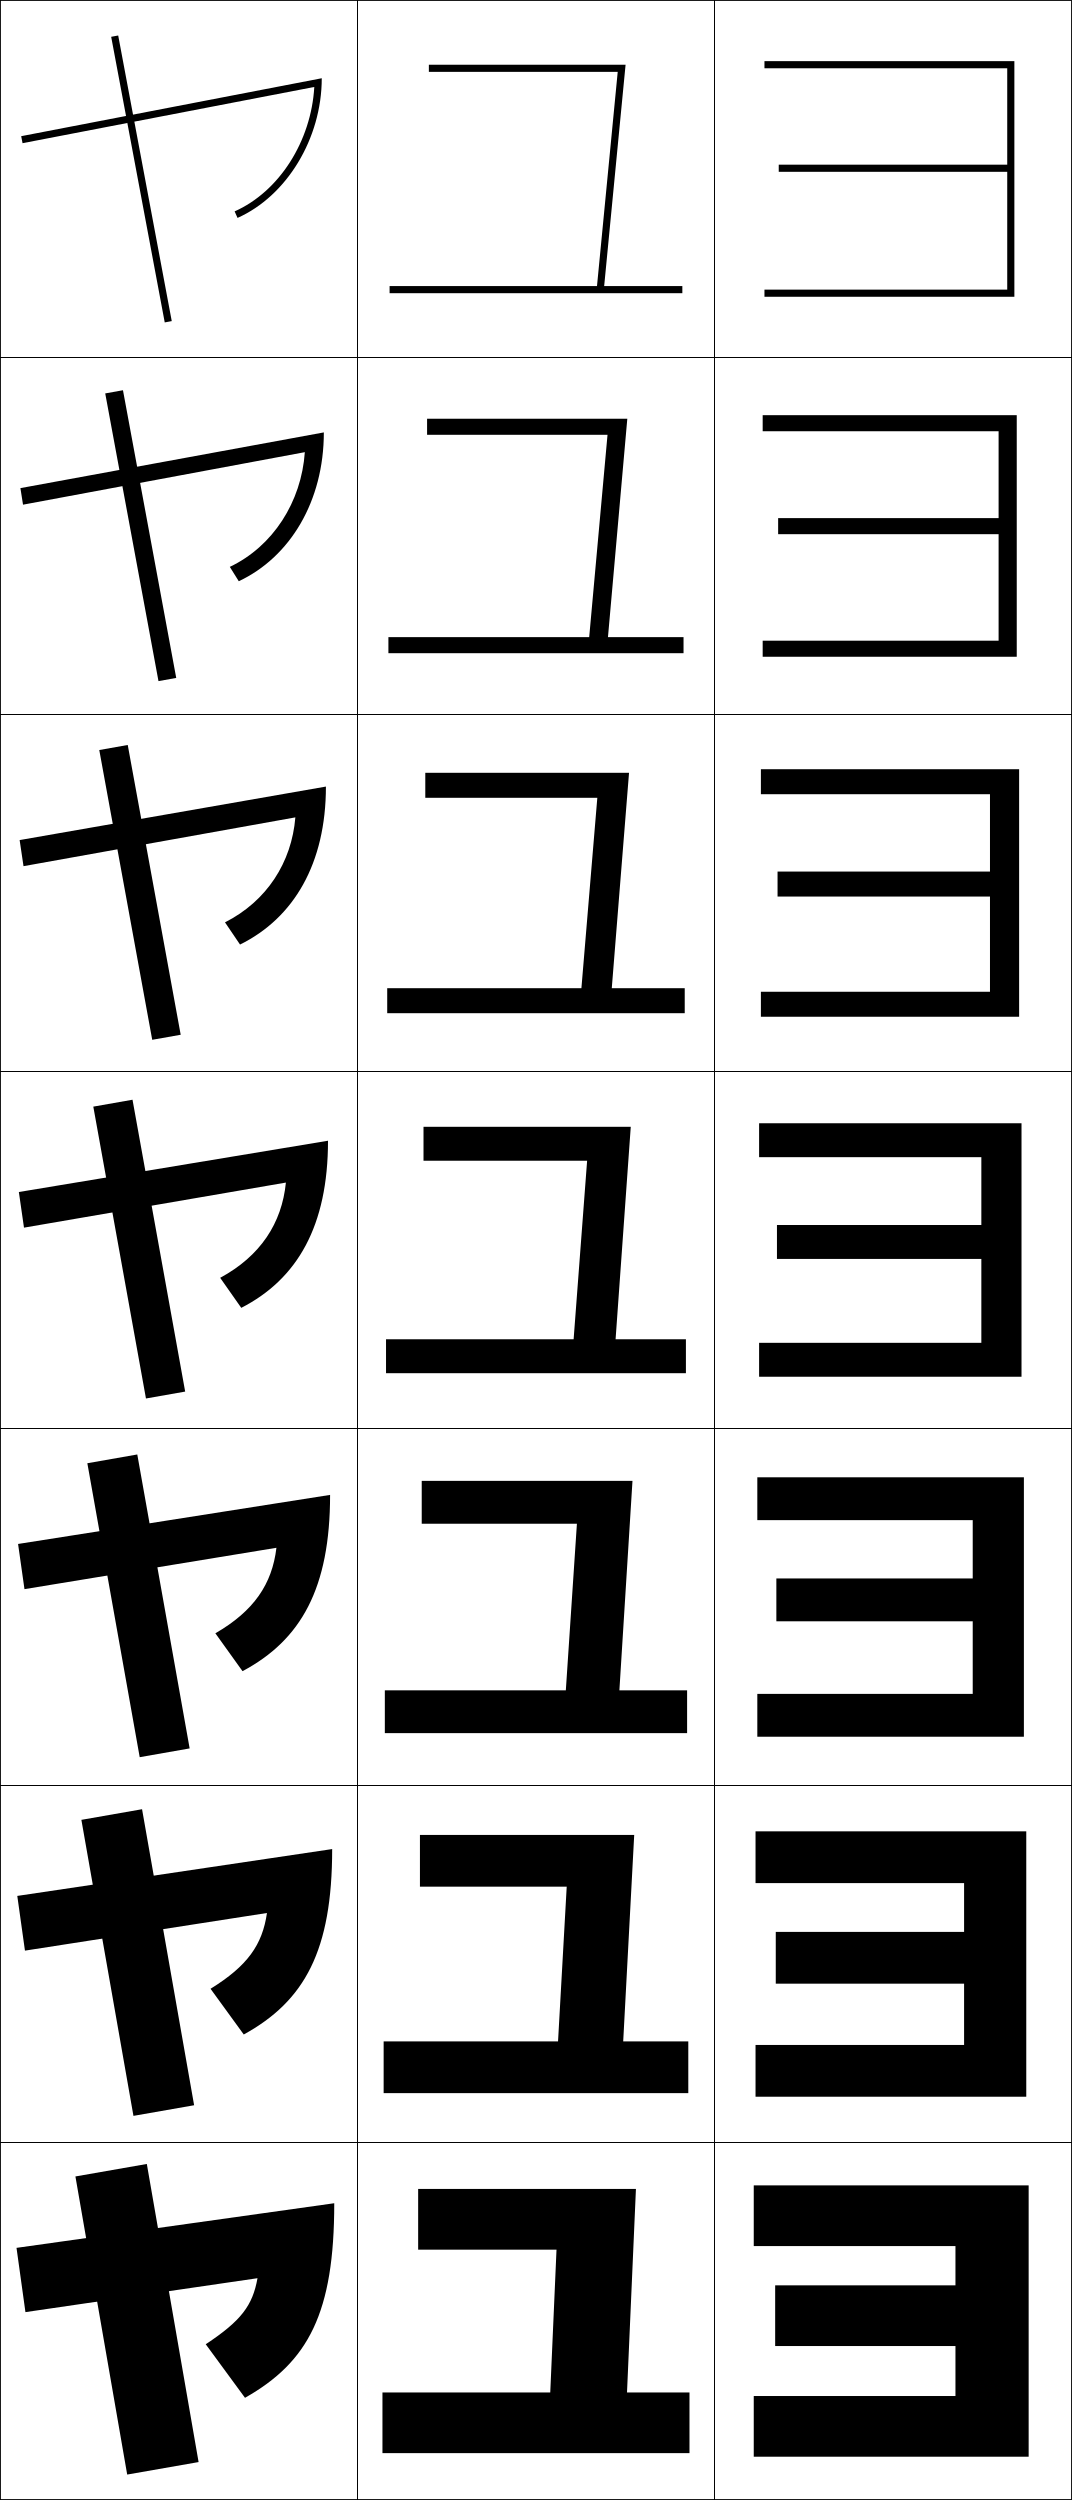
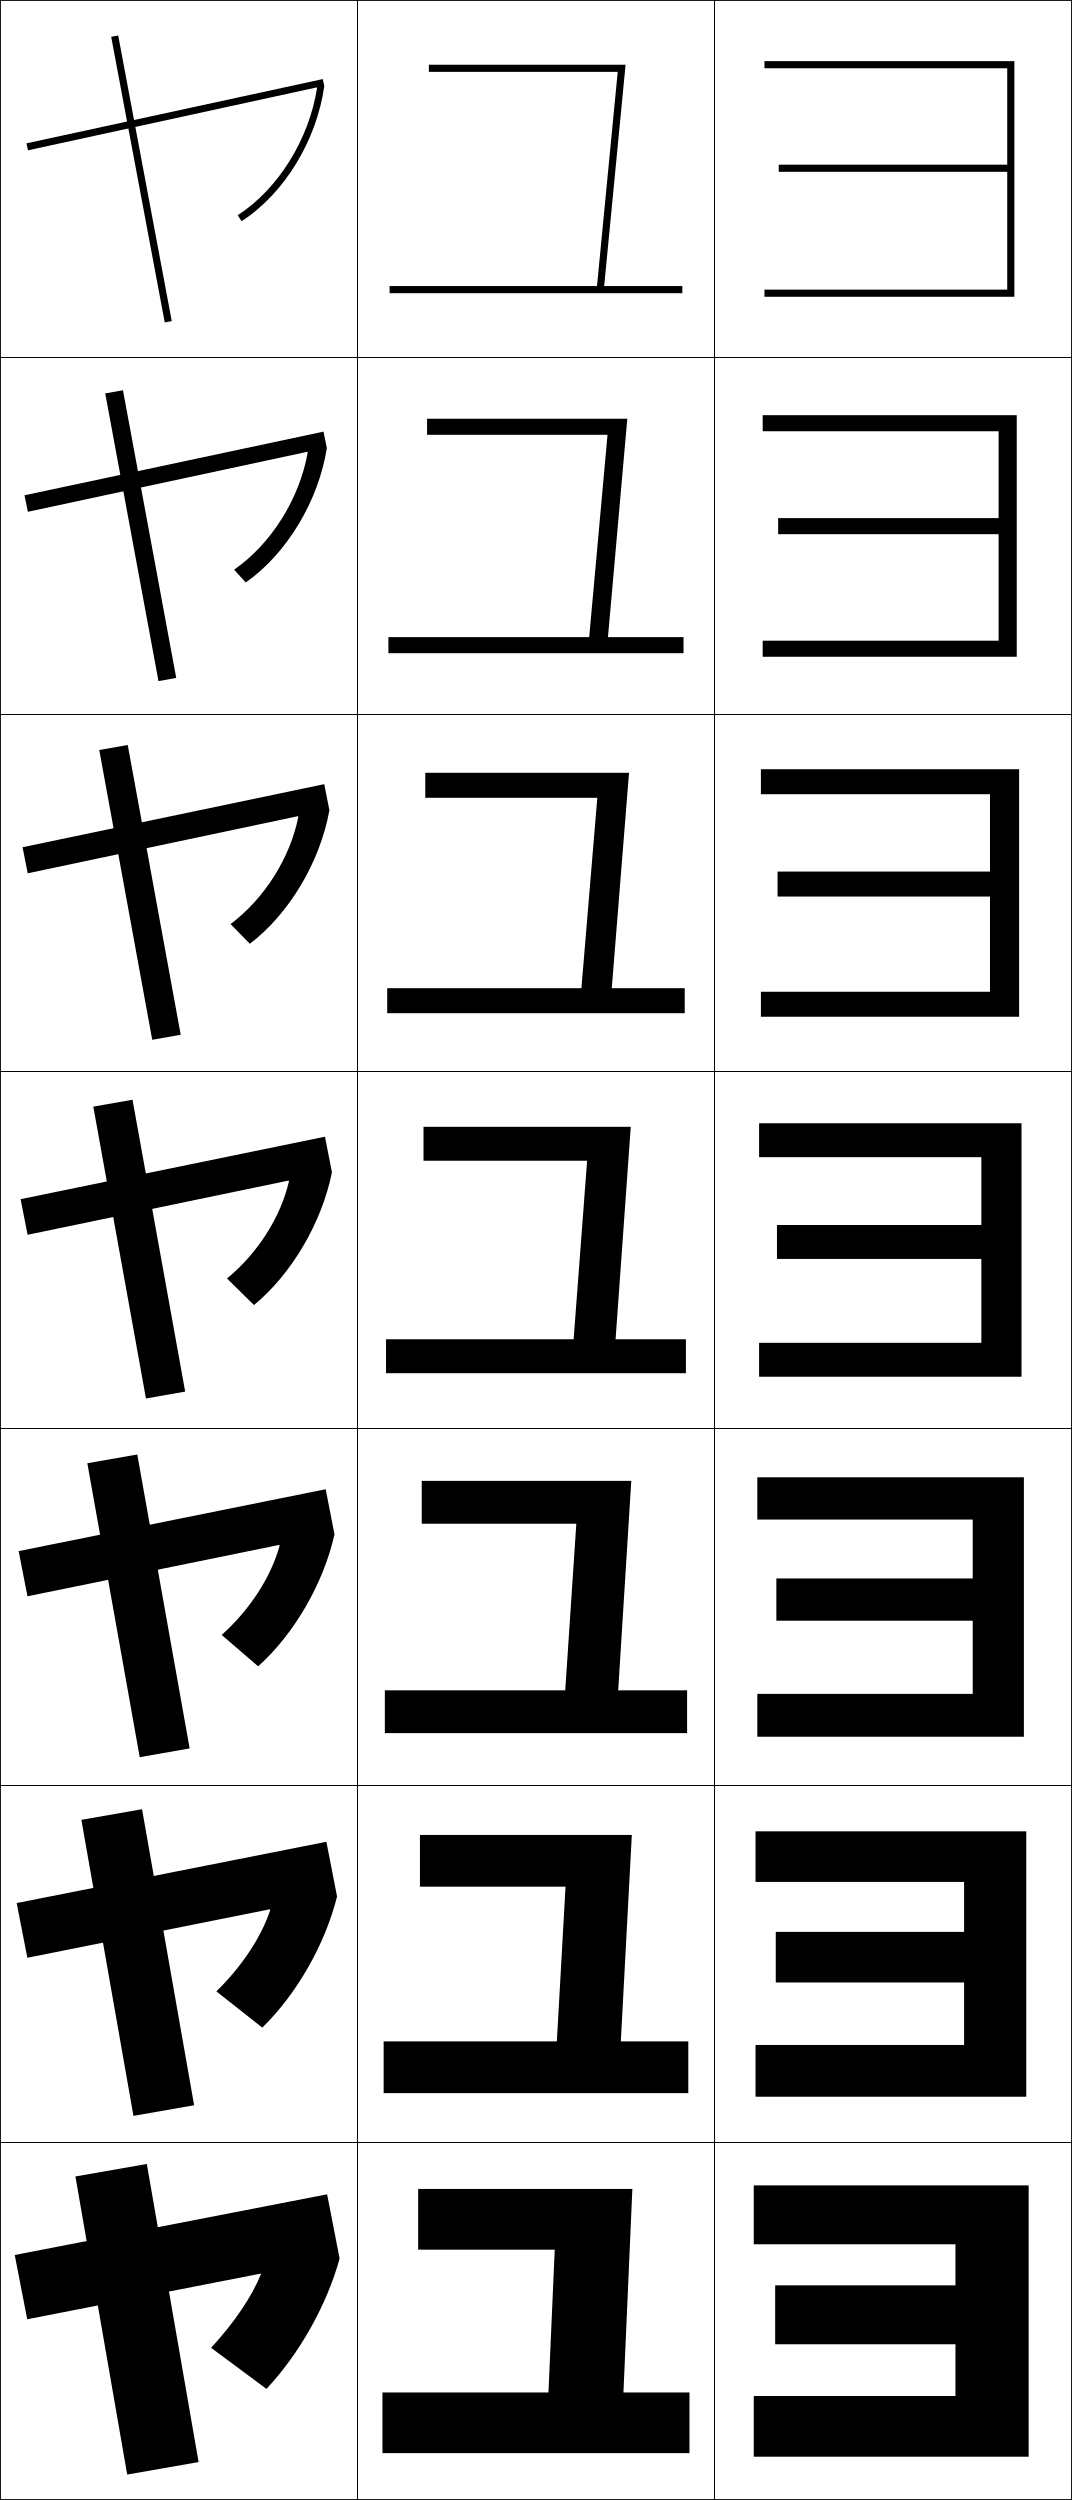
<svg xmlns="http://www.w3.org/2000/svg" width="300.25" height="700.25" viewBox="0 0 300.25 700.25" overflow="visible" enable-background="new 0 0 300.25 700.25" xml:space="preserve">
  <g id="glyphs">
    <g>
      <rect x="0.125" y="0.125" fill="none" stroke="#000000" stroke-width="0.25" width="100" height="100" />
      <rect x="100.125" y="0.125" fill="none" stroke="#000000" stroke-width="0.25" width="100" height="100" />
      <rect x="200.125" y="0.125" fill="none" stroke="#000000" stroke-width="0.25" width="100" height="100" />
      <rect x="0.125" y="100.125" fill="none" stroke="#000000" stroke-width="0.25" width="100" height="100" />
      <rect x="100.125" y="100.125" fill="none" stroke="#000000" stroke-width="0.25" width="100" height="100" />
      <rect x="200.125" y="100.125" fill="none" stroke="#000000" stroke-width="0.25" width="100" height="100" />
      <rect x="0.125" y="200.125" fill="none" stroke="#000000" stroke-width="0.25" width="100" height="100" />
      <rect x="100.125" y="200.125" fill="none" stroke="#000000" stroke-width="0.25" width="100" height="100" />
      <rect x="200.125" y="200.125" fill="none" stroke="#000000" stroke-width="0.25" width="100" height="100" />
      <rect x="0.125" y="300.125" fill="none" stroke="#000000" stroke-width="0.25" width="100" height="100" />
      <rect x="100.125" y="300.125" fill="none" stroke="#000000" stroke-width="0.25" width="100" height="100" />
      <rect x="200.125" y="300.125" fill="none" stroke="#000000" stroke-width="0.25" width="100" height="100" />
      <rect x="0.125" y="400.125" fill="none" stroke="#000000" stroke-width="0.25" width="100" height="100" />
      <rect x="100.125" y="400.125" fill="none" stroke="#000000" stroke-width="0.25" width="100" height="100" />
      <rect x="200.125" y="400.125" fill="none" stroke="#000000" stroke-width="0.25" width="100" height="100" />
      <rect x="0.125" y="500.125" fill="none" stroke="#000000" stroke-width="0.25" width="100" height="100" />
      <rect x="100.125" y="500.125" fill="none" stroke="#000000" stroke-width="0.25" width="100" height="100" />
      <rect x="200.125" y="500.125" fill="none" stroke="#000000" stroke-width="0.25" width="100" height="100" />
      <rect x="0.125" y="600.125" fill="none" stroke="#000000" stroke-width="0.25" width="100" height="100" />
      <rect x="100.125" y="600.125" fill="none" stroke="#000000" stroke-width="0.25" width="100" height="100" />
      <rect x="200.125" y="600.125" fill="none" stroke="#000000" stroke-width="0.25" width="100" height="100" />
    </g>
    <g>
-       <path d="M5.936,38.143l0.379,1.965l81.719-15.752      c-0.875,15.177-9.792,29.28-22.315,34.855l0.813,1.827      C80.25,54.931,90.125,38.858,90.125,21.914L5.936,38.143z" />
-       <path d="M5.717,136.723l0.732,4.638l78.933-14.71      c-0.958,13.926-8.92,26.387-21.013,32.13l2.511,4.022      c14.395-6.765,23.829-22.446,23.829-41.687L5.717,136.723z" />
-       <path d="M5.499,235.304l1.085,7.31l76.146-13.668      c-1.041,12.675-8.047,23.494-19.71,29.404l4.209,6.218      c15.071-7.423,24.062-22.713,24.062-44.25L5.499,235.304z" />
-       <path d="M5.28,333.883l1.439,9.982l73.359-12.626      c-1.125,11.424-7.175,20.6-18.408,26.678l5.907,8.413      C83.325,358.251,91.875,343.352,91.875,319.519L5.28,333.883z" />
-       <path d="M5.062,432.464l1.793,12.655l70.573-11.584      c-1.208,10.174-6.303,17.707-17.105,23.952l7.604,10.608      c16.423-8.738,24.531-23.246,24.531-49.374L5.062,432.464z" />
-       <path d="M4.843,531.045l2.146,15.327l67.787-10.542      c-1.291,8.923-5.431,14.813-15.803,21.226l9.302,12.805      c17.1-9.396,24.766-23.513,24.766-51.938L4.843,531.045z" />
-       <path d="M4.625,629.625l2.5,18l65-9.5c-1.374,7.672-4.559,11.92-14.5,18.5l11,15      c17.775-10.054,25-23.779,25-54.5L4.625,629.625z" />
-     </g>
-     <g>
-       <rect x="-1.072" y="49.125" transform="matrix(-0.1842885 -0.9828722 0.9828722 -0.1842885 -2.339035 98.30878)" width="81.394" height="1.999" />
-       <polygon points="29.473,110.196 44.39,190.779 49.361,189.888 34.444,109.305 " />
-       <polygon points="27.804,210.081 42.637,291.248 50.613,289.835 35.78,208.668 " />
-       <polygon points="26.134,309.967 40.884,391.717 51.866,389.782 37.116,308.032 " />
-       <polygon points="24.464,409.854 39.131,492.187 53.119,489.73 38.453,407.396 " />
-       <polygon points="22.794,509.739 37.378,592.655 54.372,589.678 39.789,506.761 " />
-       <polygon points="55.625,689.625 41.125,606.125 21.125,609.625 35.625,693.125 " />
-     </g>
-     <g>
      <polygon points="282.125,19.125 282.125,46.125 218.125,46.125 218.125,48.125 282.125,48.125 282.125,81.125 214.125,81.125       214.125,83.125 284.125,83.125 284.125,17.125 214.125,17.125 214.125,19.125 " />
      <polygon points="213.625,116.292 213.625,120.791 279.708,120.791 279.708,145.125       217.958,145.125 217.958,149.625 279.708,149.625 279.708,179.458 213.625,179.458       213.625,183.958 284.791,183.958 284.791,116.292 " />
      <polygon points="213.125,215.458 213.125,222.458 277.292,222.458 277.292,244.125 217.792,244.125       217.792,251.125 277.292,251.125 277.292,277.792 213.125,277.792 213.125,284.792       285.458,284.792 285.458,215.458 " />
      <polygon points="212.625,314.625 212.625,324.125 274.875,324.125 274.875,343.125 217.625,343.125 217.625,352.625       274.875,352.625 274.875,376.125 212.625,376.125 212.625,385.625 286.125,385.625 286.125,314.625 " />
-       <polygon points="212.125,413.791 212.125,425.791 272.458,425.791 272.458,442.125 217.458,442.125       217.458,454.125 272.458,454.125 272.458,474.458 212.125,474.458 212.125,486.458       286.792,486.458 286.792,413.791 " />
-       <polygon points="211.625,512.958 211.625,527.458 270.042,527.458 270.042,541.125 217.292,541.125       217.292,555.625 270.042,555.625 270.042,572.792 211.625,572.792 211.625,587.292       287.458,587.292 287.458,512.958 " />
-       <polygon points="211.125,612.125 211.125,629.125 267.625,629.125 267.625,640.125 217.125,640.125 217.125,657.125       267.625,657.125 267.625,671.125 211.125,671.125 211.125,688.125 288.125,688.125 288.125,612.125 " />
+       <polygon points="212.125,413.791 212.125,425.625 272.458,425.625 272.458,442.125 217.458,442.125       217.458,453.958 272.458,453.958 272.458,474.458 212.125,474.458 212.125,486.458       286.792,486.458 286.792,413.791 " />
+       <polygon points="211.625,512.958 211.625,527.125 270.042,527.125 270.042,541.125 217.292,541.125       217.292,555.292 270.042,555.292 270.042,572.792 211.625,572.792 211.625,587.292       287.458,587.292 287.458,512.958 " />
+       <polygon points="211.125,612.125 211.125,628.625 267.625,628.625 267.625,640.125 217.125,640.125 217.125,656.625       267.625,656.625 267.625,671.125 211.125,671.125 211.125,688.125 288.125,688.125 288.125,612.125 " />
    </g>
    <g>
      <polygon points="167.217,80.125 109.125,80.125 109.125,82.125 191.125,82.125 191.125,80.125 169.227,80.125       175.227,18.125 120.125,18.125 120.125,20.125 173.023,20.125 " />
      <polygon points="119.625,117.292 119.625,121.792 170.166,121.792 165.034,178.458       108.792,178.458 108.792,182.958 191.458,182.958 191.458,178.458 170.292,178.458       175.709,117.292 " />
      <polygon points="119.125,216.458 119.125,223.458 167.309,223.458 162.853,276.792       108.458,276.792 108.458,283.792 191.792,283.792 191.792,276.792 171.359,276.792       176.193,216.458 " />
      <polygon points="108.125,375.125 108.125,384.625 192.125,384.625 192.125,375.125 172.426,375.125 176.676,315.625       118.625,315.625 118.625,325.125 164.451,325.125 160.671,375.125 " />
-       <polygon points="118.125,414.792 118.125,426.791 161.593,426.791 158.489,473.458       107.791,473.458 107.791,485.458 192.458,485.458 192.458,473.458 173.492,473.458       177.159,414.792 " />
-       <polygon points="117.625,513.958 117.625,528.458 158.736,528.458 156.307,571.792       107.458,571.792 107.458,586.292 192.792,586.292 192.792,571.792 174.559,571.792       177.642,513.958 " />
-       <polygon points="175.625,670.125 178.125,613.125 117.125,613.125 117.125,630.125 155.879,630.125 154.125,670.125       107.125,670.125 107.125,687.125 193.125,687.125 193.125,670.125 " />
+       <polygon points="118.125,414.792 118.125,426.791 161.427,426.791 158.322,473.458       107.791,473.458 107.791,485.458 192.458,485.458 192.458,473.458 173.158,473.458       176.825,414.792 " />
+       <polygon points="117.625,513.958 117.625,528.458 158.403,528.458 155.974,571.792       107.458,571.792 107.458,586.292 192.792,586.292 192.792,571.792 173.892,571.792       176.975,513.958 " />
+       <polygon points="174.625,670.125 177.125,613.125 117.125,613.125 117.125,630.125 155.379,630.125 153.625,670.125       107.125,670.125 107.125,687.125 193.125,687.125 193.125,670.125 " />
+     </g>
+     <g>
+       <polygon points="55.625,689.625 41.125,606.125 21.125,609.625 35.625,693.125 " />
+       <polygon points="22.794,509.739 37.378,592.655 54.372,589.678 39.789,506.761 " />
+       <polygon points="24.464,409.853 39.131,492.187 53.119,489.73 38.453,407.397 " />
+       <polygon points="26.134,309.967 40.884,391.717 51.866,389.783 37.116,308.033 " />
+       <polygon points="27.803,210.081 42.636,291.247 50.613,289.835 35.78,208.668 " />
+       <polygon points="29.473,110.195 44.39,190.779 49.361,189.888 34.444,109.305 " />
+       <rect x="-1.072" y="49.125" transform="matrix(-0.1842885 -0.9828722 0.9828722 -0.1842885 -2.339035 98.30878)" width="81.394" height="2" />
+     </g>
+     <g>
+       <path d="M73.089,637.002C70.581,643.16,65.844,650.318,59.125,657.625l15.5,11.5      c9.259-9.81,16.969-23.62,20.5-36.5l-3.5-18l-87.5,17l3.5,18l65.336-12.776L73.089,637.002z" />
+       <path d="M75.71,534.937c-2.433,7.44-7.744,15.617-15.103,22.85l12.857,10.146      c9.706-9.462,17.645-23.447,20.944-36.728l-2.987-15.325l-86.75,17.166      l2.987,15.326l67.915-13.58L75.71,534.937z" />
+       <path d="M78.333,432.872c-2.359,8.723-8.242,17.918-16.242,25.075l10.215,8.791      c10.152-9.113,18.32-23.273,21.389-36.954l-2.474-12.651l-86,17.333l2.475,12.651      l70.493-14.383L78.333,432.872z" />
+       <path d="M5.769,335.887l1.962,9.977l73.072-15.186l0.152,0.129      c-2.284,10.005-8.74,20.219-17.381,27.302l7.572,7.437      c10.6-8.766,18.996-23.101,21.834-37.182l-1.961-9.977L5.769,335.887z" />
+       <path d="M6.316,237.307l1.45,7.303l75.654-15.993l0.152,0.129      c-2.272,11.493-9.475,22.934-18.996,30.089l5.41,5.517      c11.046-8.417,19.672-22.927,22.279-37.408l-1.448-7.303L6.316,237.307z" />
+       <path d="M6.865,138.728l0.937,4.628l78.237-16.8l0.152,0.129      c-2.261,12.981-10.21,25.649-20.611,32.875l3.248,3.599      c11.493-8.07,20.348-22.754,22.724-37.635l-0.936-4.629L6.865,138.728z" />
+       <path d="M88.809,24.623c-2.25,14.47-10.944,28.365-22.227,35.662l1.086,1.68      c11.939-7.722,21.023-22.581,23.169-37.862l-0.424-1.955l-83,18l0.424,1.955      L88.656,24.494L88.809,24.623z" />
    </g>
  </g>
</svg>
